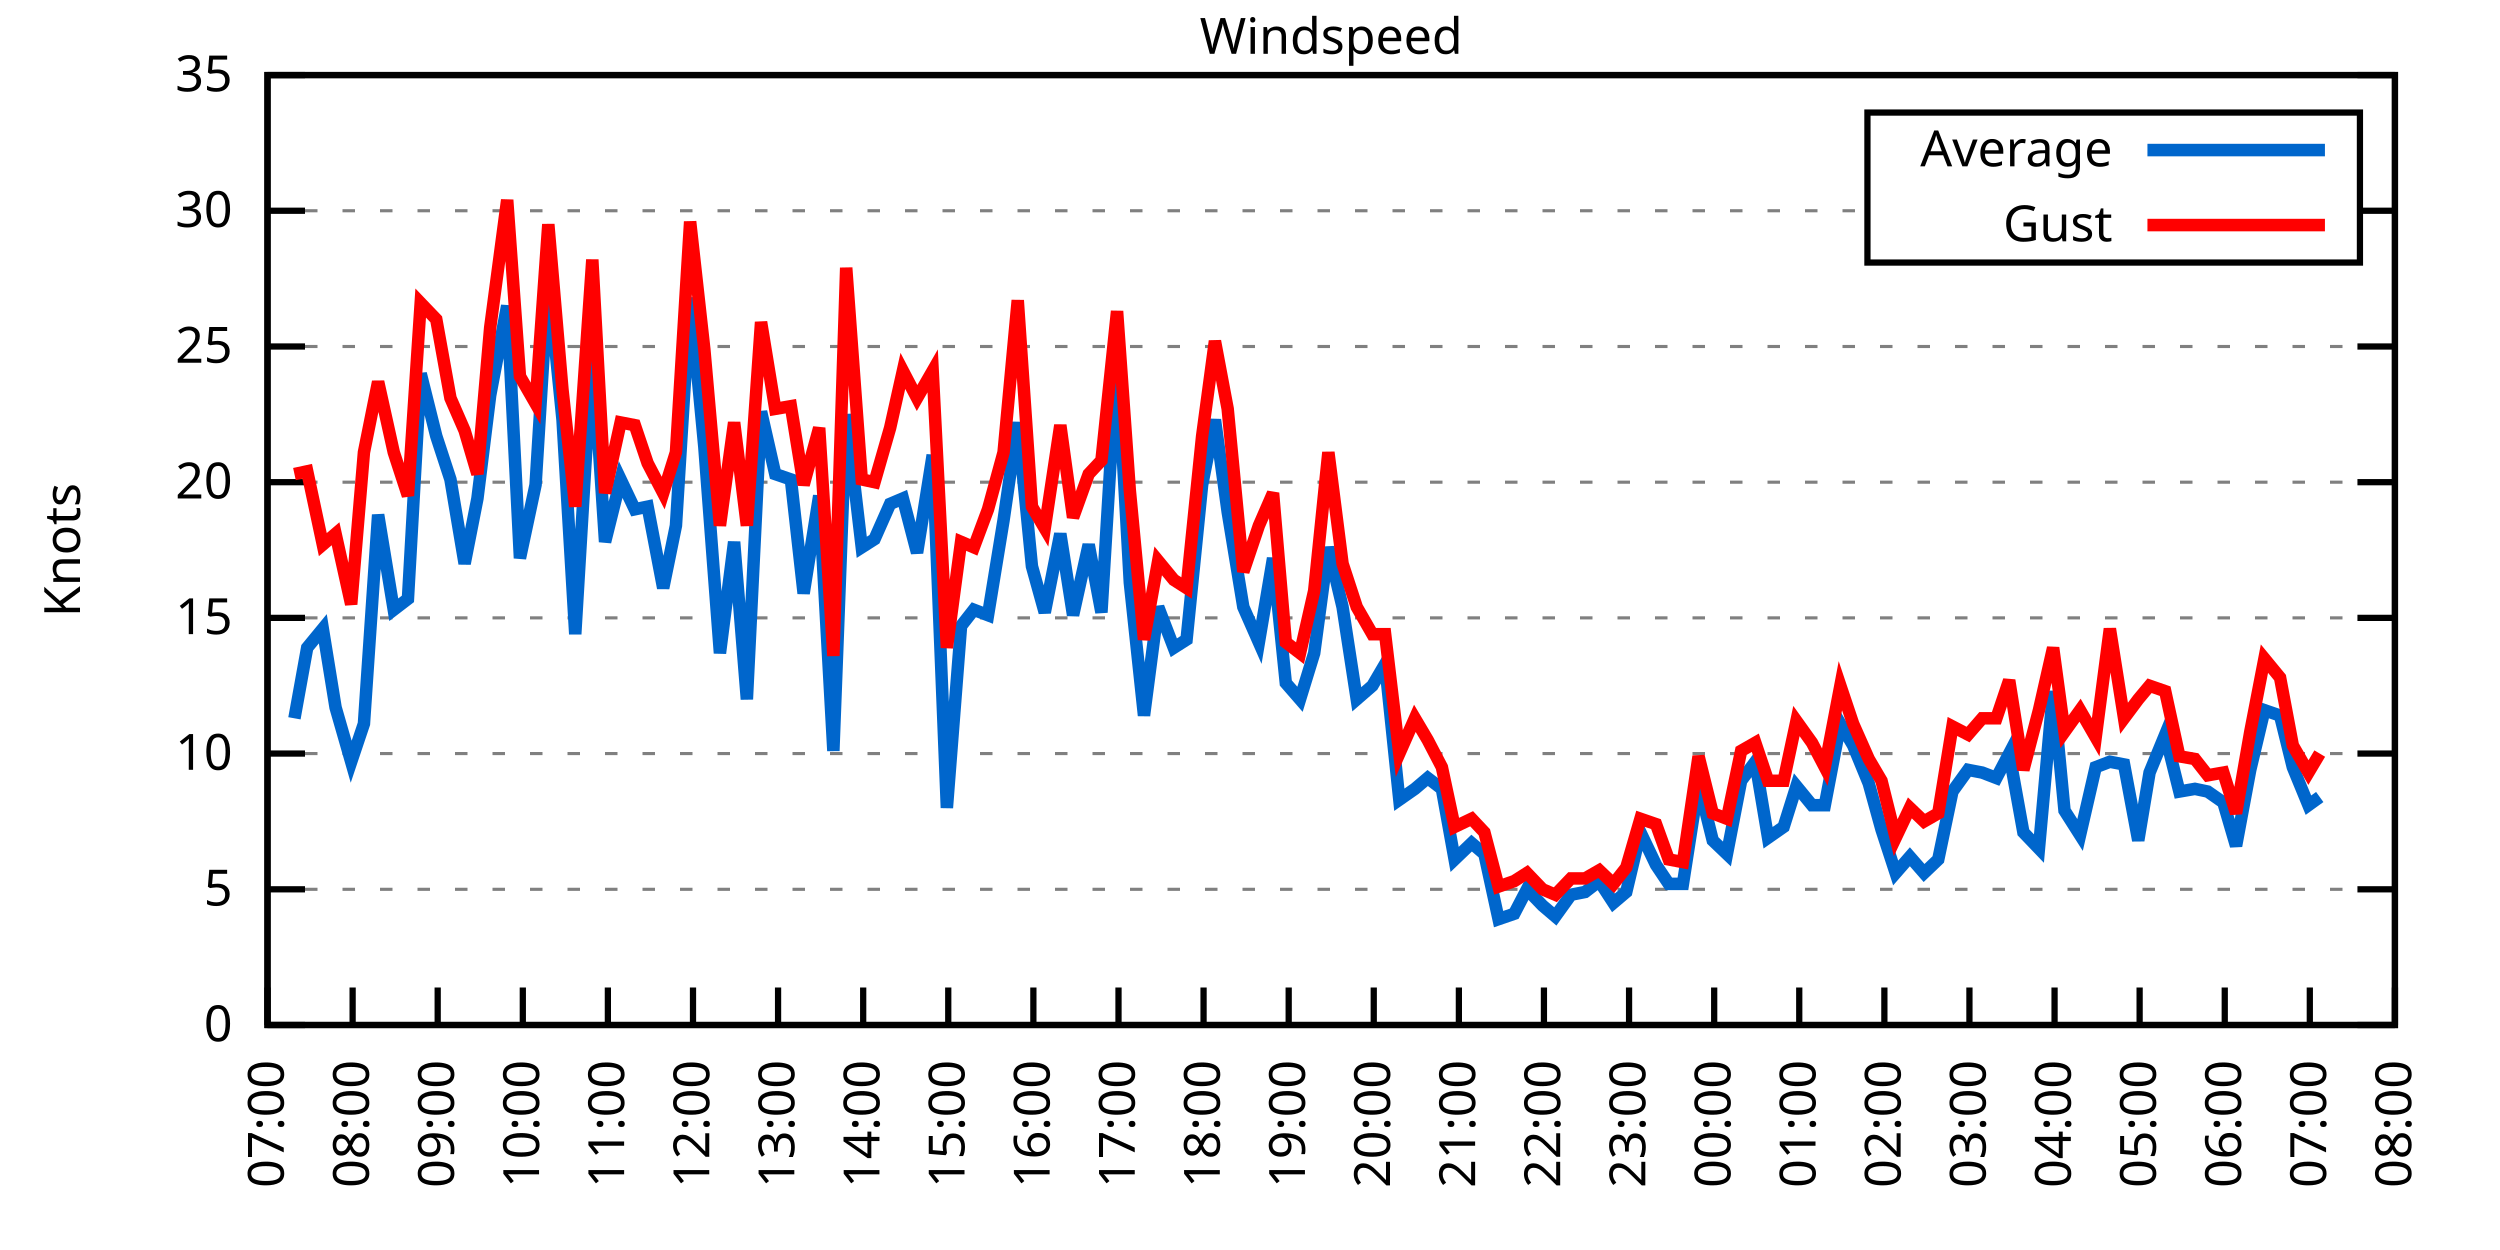
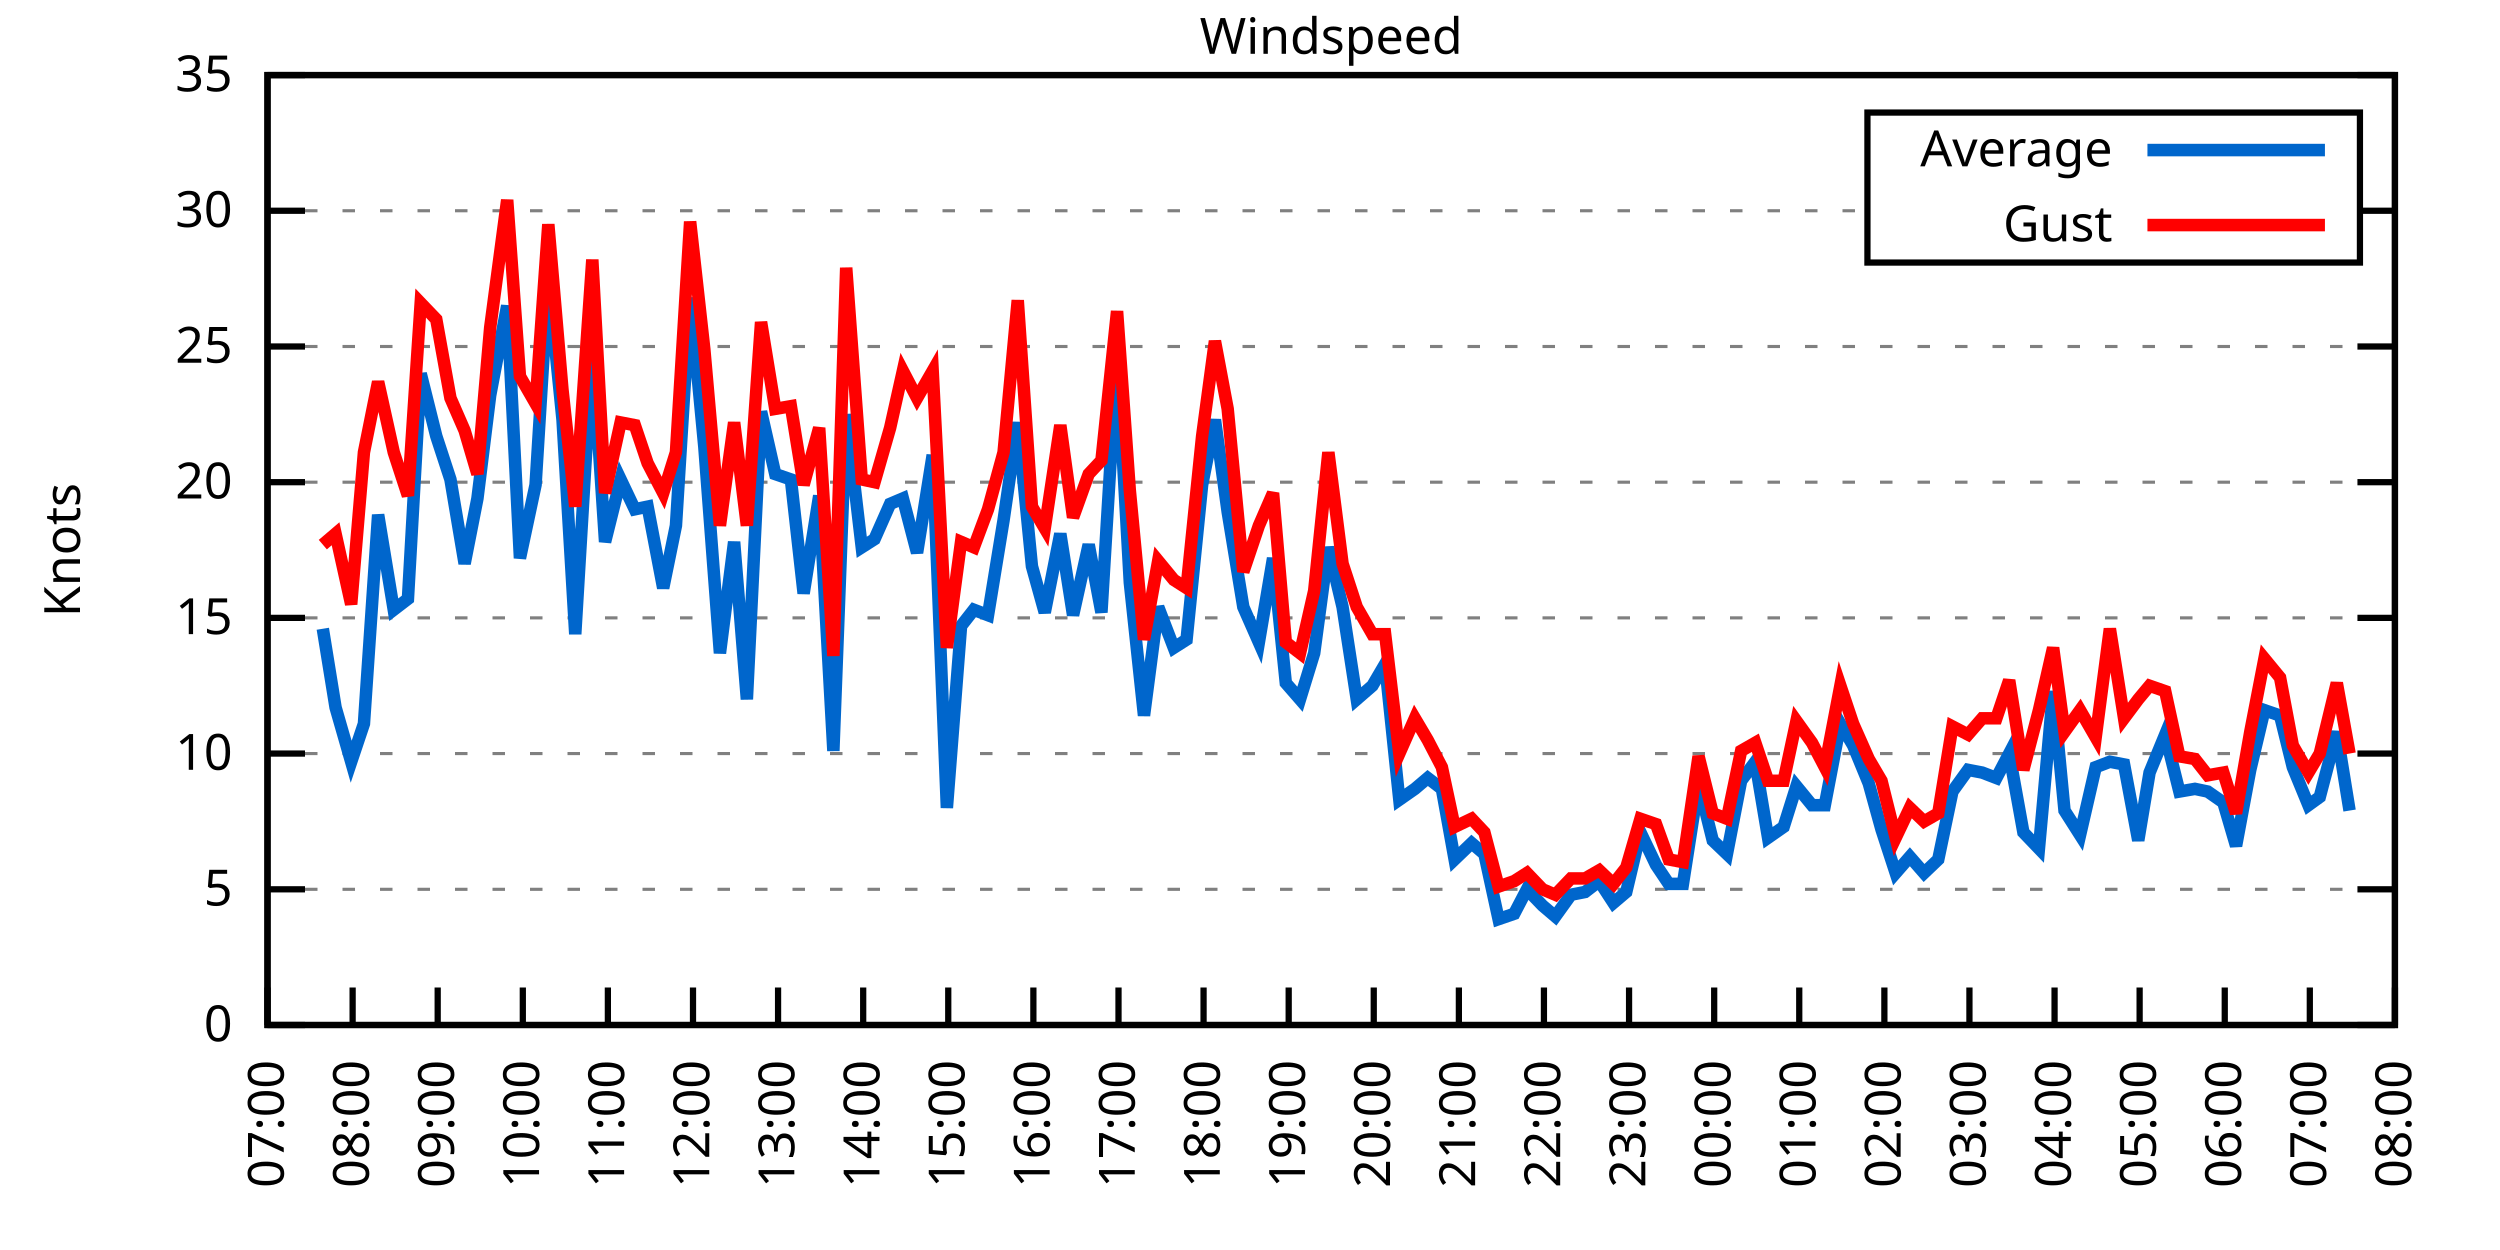
<svg xmlns="http://www.w3.org/2000/svg" xmlns:xlink="http://www.w3.org/1999/xlink" width="400" height="200" viewBox="0 0 400 200">
  <g id="gnuplot_canvas">
    <rect x="0" y="0" width="400" height="200" fill="none" />
    <defs>
      <circle id="gpDot" r="0.5" stroke-width="0.5" stroke="currentColor" />
      <path id="gpPt0" stroke-width="0.333" stroke="currentColor" d="M-1,0 h2 M0,-1 v2" />
      <path id="gpPt1" stroke-width="0.333" stroke="currentColor" d="M-1,-1 L1,1 M1,-1 L-1,1" />
      <path id="gpPt2" stroke-width="0.333" stroke="currentColor" d="M-1,0 L1,0 M0,-1 L0,1 M-1,-1 L1,1 M-1,1 L1,-1" />
      <rect id="gpPt3" stroke-width="0.333" stroke="currentColor" x="-1" y="-1" width="2" height="2" />
      <rect id="gpPt4" stroke-width="0.333" stroke="currentColor" fill="currentColor" x="-1" y="-1" width="2" height="2" />
      <circle id="gpPt5" stroke-width="0.333" stroke="currentColor" cx="0" cy="0" r="1" />
      <use xlink:href="#gpPt5" id="gpPt6" fill="currentColor" stroke="none" />
      <path id="gpPt7" stroke-width="0.333" stroke="currentColor" d="M0,-1.33 L-1.33,0.67 L1.33,0.67 z" />
      <use xlink:href="#gpPt7" id="gpPt8" fill="currentColor" stroke="none" />
      <use xlink:href="#gpPt7" id="gpPt9" stroke="currentColor" transform="rotate(180)" />
      <use xlink:href="#gpPt9" id="gpPt10" fill="currentColor" stroke="none" />
      <use xlink:href="#gpPt3" id="gpPt11" stroke="currentColor" transform="rotate(45)" />
      <use xlink:href="#gpPt11" id="gpPt12" fill="currentColor" stroke="none" />
      <path id="gpPt13" stroke-width="0.333" stroke="currentColor" d="M0,1.330 L1.265,0.411 L0.782,-1.067 L-0.782,-1.076 L-1.265,0.411 z" />
      <use xlink:href="#gpPt13" id="gpPt14" fill="currentColor" stroke="none" />
      <filter id="textbox" filterUnits="objectBoundingBox" x="0" y="0" height="1" width="1">
        <feFlood flood-color="white" flood-opacity="1" result="bgnd" />
        <feComposite in="SourceGraphic" in2="bgnd" operator="atop" />
      </filter>
      <filter id="greybox" filterUnits="objectBoundingBox" x="0" y="0" height="1" width="1">
        <feFlood flood-color="lightgrey" flood-opacity="1" result="grey" />
        <feComposite in="SourceGraphic" in2="grey" operator="atop" />
      </filter>
    </defs>
    <g fill="none" color="white" stroke="currentColor" stroke-width="1.00" stroke-linecap="butt" stroke-linejoin="miter">
</g>
    <g fill="none" color="black" stroke="currentColor" stroke-width="1.00" stroke-linecap="butt" stroke-linejoin="miter">
      <g stroke="none" shape-rendering="crispEdges">
        <polygon fill="rgb(255, 255, 255)" points="42.80,164.00 383.18,164.00 383.18,12.02 42.80,12.02 " />
      </g>
    </g>
    <g fill="none" color="black" stroke="currentColor" stroke-width="1.00" stroke-linecap="butt" stroke-linejoin="miter">
</g>
    <g fill="none" color="black" stroke="black" stroke-width="0.50" stroke-linecap="butt" stroke-linejoin="miter">
</g>
    <g fill="none" color="gray" stroke="currentColor" stroke-width="0.50" stroke-linecap="butt" stroke-linejoin="miter">
      <path stroke="gray" stroke-dasharray="2,4" class="gridline" d="M42.80,164.00 L383.19,164.00  " />
    </g>
    <g fill="none" color="gray" stroke="gray" stroke-width="1.00" stroke-linecap="butt" stroke-linejoin="miter">
</g>
    <g fill="none" color="black" stroke="currentColor" stroke-width="1.00" stroke-linecap="butt" stroke-linejoin="miter">
      <path stroke="black" d="M42.80,164.00 L48.80,164.00 M383.19,164.00 L377.19,164.00  " />
      <g transform="translate(37.20,166.60)" stroke="none" fill="black" font-family="Sans" font-size="8.00" text-anchor="end">
        <text>
          <tspan font-family="Sans"> 0</tspan>
        </text>
      </g>
    </g>
    <g fill="none" color="black" stroke="currentColor" stroke-width="1.00" stroke-linecap="butt" stroke-linejoin="miter">
</g>
    <g fill="none" color="black" stroke="black" stroke-width="0.50" stroke-linecap="butt" stroke-linejoin="miter">
</g>
    <g fill="none" color="gray" stroke="currentColor" stroke-width="0.50" stroke-linecap="butt" stroke-linejoin="miter">
      <path stroke="gray" stroke-dasharray="2,4" class="gridline" d="M42.80,142.29 L383.19,142.29  " />
    </g>
    <g fill="none" color="gray" stroke="gray" stroke-width="1.00" stroke-linecap="butt" stroke-linejoin="miter">
</g>
    <g fill="none" color="black" stroke="currentColor" stroke-width="1.00" stroke-linecap="butt" stroke-linejoin="miter">
      <path stroke="black" d="M42.80,142.29 L48.80,142.29 M383.19,142.29 L377.19,142.29  " />
      <g transform="translate(37.20,144.89)" stroke="none" fill="black" font-family="Sans" font-size="8.00" text-anchor="end">
        <text>
          <tspan font-family="Sans"> 5</tspan>
        </text>
      </g>
    </g>
    <g fill="none" color="black" stroke="currentColor" stroke-width="1.00" stroke-linecap="butt" stroke-linejoin="miter">
</g>
    <g fill="none" color="black" stroke="black" stroke-width="0.50" stroke-linecap="butt" stroke-linejoin="miter">
</g>
    <g fill="none" color="gray" stroke="currentColor" stroke-width="0.50" stroke-linecap="butt" stroke-linejoin="miter">
      <path stroke="gray" stroke-dasharray="2,4" class="gridline" d="M42.80,120.57 L383.19,120.57  " />
    </g>
    <g fill="none" color="gray" stroke="gray" stroke-width="1.00" stroke-linecap="butt" stroke-linejoin="miter">
</g>
    <g fill="none" color="black" stroke="currentColor" stroke-width="1.00" stroke-linecap="butt" stroke-linejoin="miter">
      <path stroke="black" d="M42.80,120.57 L48.80,120.57 M383.19,120.57 L377.19,120.57  " />
      <g transform="translate(37.20,123.17)" stroke="none" fill="black" font-family="Sans" font-size="8.00" text-anchor="end">
        <text>
          <tspan font-family="Sans"> 10</tspan>
        </text>
      </g>
    </g>
    <g fill="none" color="black" stroke="currentColor" stroke-width="1.00" stroke-linecap="butt" stroke-linejoin="miter">
</g>
    <g fill="none" color="black" stroke="black" stroke-width="0.50" stroke-linecap="butt" stroke-linejoin="miter">
</g>
    <g fill="none" color="gray" stroke="currentColor" stroke-width="0.50" stroke-linecap="butt" stroke-linejoin="miter">
      <path stroke="gray" stroke-dasharray="2,4" class="gridline" d="M42.80,98.86 L383.19,98.86  " />
    </g>
    <g fill="none" color="gray" stroke="gray" stroke-width="1.00" stroke-linecap="butt" stroke-linejoin="miter">
</g>
    <g fill="none" color="black" stroke="currentColor" stroke-width="1.00" stroke-linecap="butt" stroke-linejoin="miter">
      <path stroke="black" d="M42.80,98.86 L48.80,98.86 M383.19,98.86 L377.19,98.86  " />
      <g transform="translate(37.20,101.46)" stroke="none" fill="black" font-family="Sans" font-size="8.00" text-anchor="end">
        <text>
          <tspan font-family="Sans"> 15</tspan>
        </text>
      </g>
    </g>
    <g fill="none" color="black" stroke="currentColor" stroke-width="1.00" stroke-linecap="butt" stroke-linejoin="miter">
</g>
    <g fill="none" color="black" stroke="black" stroke-width="0.50" stroke-linecap="butt" stroke-linejoin="miter">
</g>
    <g fill="none" color="gray" stroke="currentColor" stroke-width="0.50" stroke-linecap="butt" stroke-linejoin="miter">
      <path stroke="gray" stroke-dasharray="2,4" class="gridline" d="M42.80,77.15 L383.19,77.15  " />
    </g>
    <g fill="none" color="gray" stroke="gray" stroke-width="1.00" stroke-linecap="butt" stroke-linejoin="miter">
</g>
    <g fill="none" color="black" stroke="currentColor" stroke-width="1.00" stroke-linecap="butt" stroke-linejoin="miter">
      <path stroke="black" d="M42.80,77.15 L48.80,77.15 M383.19,77.15 L377.19,77.15  " />
      <g transform="translate(37.20,79.75)" stroke="none" fill="black" font-family="Sans" font-size="8.00" text-anchor="end">
        <text>
          <tspan font-family="Sans"> 20</tspan>
        </text>
      </g>
    </g>
    <g fill="none" color="black" stroke="currentColor" stroke-width="1.00" stroke-linecap="butt" stroke-linejoin="miter">
</g>
    <g fill="none" color="black" stroke="black" stroke-width="0.50" stroke-linecap="butt" stroke-linejoin="miter">
</g>
    <g fill="none" color="gray" stroke="currentColor" stroke-width="0.50" stroke-linecap="butt" stroke-linejoin="miter">
      <path stroke="gray" stroke-dasharray="2,4" class="gridline" d="M42.80,55.44 L383.19,55.44  " />
    </g>
    <g fill="none" color="gray" stroke="gray" stroke-width="1.00" stroke-linecap="butt" stroke-linejoin="miter">
</g>
    <g fill="none" color="black" stroke="currentColor" stroke-width="1.00" stroke-linecap="butt" stroke-linejoin="miter">
      <path stroke="black" d="M42.80,55.44 L48.80,55.44 M383.19,55.44 L377.19,55.44  " />
      <g transform="translate(37.20,58.04)" stroke="none" fill="black" font-family="Sans" font-size="8.00" text-anchor="end">
        <text>
          <tspan font-family="Sans"> 25</tspan>
        </text>
      </g>
    </g>
    <g fill="none" color="black" stroke="currentColor" stroke-width="1.00" stroke-linecap="butt" stroke-linejoin="miter">
</g>
    <g fill="none" color="black" stroke="black" stroke-width="0.50" stroke-linecap="butt" stroke-linejoin="miter">
</g>
    <g fill="none" color="gray" stroke="currentColor" stroke-width="0.50" stroke-linecap="butt" stroke-linejoin="miter">
      <path stroke="gray" stroke-dasharray="2,4" class="gridline" d="M42.80,33.72 L298.79,33.72 M377.59,33.72 L383.19,33.72  " />
    </g>
    <g fill="none" color="gray" stroke="gray" stroke-width="1.00" stroke-linecap="butt" stroke-linejoin="miter">
</g>
    <g fill="none" color="black" stroke="currentColor" stroke-width="1.00" stroke-linecap="butt" stroke-linejoin="miter">
      <path stroke="black" d="M42.80,33.72 L48.80,33.72 M383.19,33.72 L377.19,33.72  " />
      <g transform="translate(37.20,36.32)" stroke="none" fill="black" font-family="Sans" font-size="8.00" text-anchor="end">
        <text>
          <tspan font-family="Sans"> 30</tspan>
        </text>
      </g>
    </g>
    <g fill="none" color="black" stroke="currentColor" stroke-width="1.00" stroke-linecap="butt" stroke-linejoin="miter">
</g>
    <g fill="none" color="black" stroke="black" stroke-width="0.50" stroke-linecap="butt" stroke-linejoin="miter">
</g>
    <g fill="none" color="gray" stroke="currentColor" stroke-width="0.50" stroke-linecap="butt" stroke-linejoin="miter">
      <path stroke="gray" stroke-dasharray="2,4" class="gridline" d="M42.80,12.01 L383.19,12.01  " />
    </g>
    <g fill="none" color="gray" stroke="gray" stroke-width="1.00" stroke-linecap="butt" stroke-linejoin="miter">
</g>
    <g fill="none" color="black" stroke="currentColor" stroke-width="1.00" stroke-linecap="butt" stroke-linejoin="miter">
      <path stroke="black" d="M42.80,12.01 L48.80,12.01 M383.19,12.01 L377.19,12.01  " />
      <g transform="translate(37.20,14.61)" stroke="none" fill="black" font-family="Sans" font-size="8.00" text-anchor="end">
        <text>
          <tspan font-family="Sans"> 35</tspan>
        </text>
      </g>
    </g>
    <g fill="none" color="black" stroke="currentColor" stroke-width="1.00" stroke-linecap="butt" stroke-linejoin="miter">
      <path stroke="black" d="M42.80,164.00 L42.80,158.00  " />
      <g transform="translate(45.40,169.60) rotate(270.00)" stroke="none" fill="black" font-family="Sans" font-size="8.00" text-anchor="end">
        <text>
          <tspan font-family="Sans">07:00</tspan>
        </text>
      </g>
    </g>
    <g fill="none" color="black" stroke="currentColor" stroke-width="1.00" stroke-linecap="butt" stroke-linejoin="miter">
      <path stroke="black" d="M56.42,164.00 L56.42,158.00  " />
      <g transform="translate(59.02,169.60) rotate(270.00)" stroke="none" fill="black" font-family="Sans" font-size="8.00" text-anchor="end">
        <text>
          <tspan font-family="Sans">08:00</tspan>
        </text>
      </g>
    </g>
    <g fill="none" color="black" stroke="currentColor" stroke-width="1.00" stroke-linecap="butt" stroke-linejoin="miter">
      <path stroke="black" d="M70.03,164.00 L70.03,158.00  " />
      <g transform="translate(72.63,169.60) rotate(270.00)" stroke="none" fill="black" font-family="Sans" font-size="8.00" text-anchor="end">
        <text>
          <tspan font-family="Sans">09:00</tspan>
        </text>
      </g>
    </g>
    <g fill="none" color="black" stroke="currentColor" stroke-width="1.00" stroke-linecap="butt" stroke-linejoin="miter">
      <path stroke="black" d="M83.65,164.00 L83.65,158.00  " />
      <g transform="translate(86.25,169.60) rotate(270.00)" stroke="none" fill="black" font-family="Sans" font-size="8.00" text-anchor="end">
        <text>
          <tspan font-family="Sans">10:00</tspan>
        </text>
      </g>
    </g>
    <g fill="none" color="black" stroke="currentColor" stroke-width="1.00" stroke-linecap="butt" stroke-linejoin="miter">
      <path stroke="black" d="M97.26,164.00 L97.26,158.00  " />
      <g transform="translate(99.86,169.60) rotate(270.00)" stroke="none" fill="black" font-family="Sans" font-size="8.00" text-anchor="end">
        <text>
          <tspan font-family="Sans">11:00</tspan>
        </text>
      </g>
    </g>
    <g fill="none" color="black" stroke="currentColor" stroke-width="1.00" stroke-linecap="butt" stroke-linejoin="miter">
      <path stroke="black" d="M110.88,164.00 L110.88,158.00  " />
      <g transform="translate(113.48,169.60) rotate(270.00)" stroke="none" fill="black" font-family="Sans" font-size="8.00" text-anchor="end">
        <text>
          <tspan font-family="Sans">12:00</tspan>
        </text>
      </g>
    </g>
    <g fill="none" color="black" stroke="currentColor" stroke-width="1.00" stroke-linecap="butt" stroke-linejoin="miter">
      <path stroke="black" d="M124.49,164.00 L124.49,158.00  " />
      <g transform="translate(127.09,169.60) rotate(270.00)" stroke="none" fill="black" font-family="Sans" font-size="8.00" text-anchor="end">
        <text>
          <tspan font-family="Sans">13:00</tspan>
        </text>
      </g>
    </g>
    <g fill="none" color="black" stroke="currentColor" stroke-width="1.00" stroke-linecap="butt" stroke-linejoin="miter">
      <path stroke="black" d="M138.11,164.00 L138.11,158.00  " />
      <g transform="translate(140.71,169.60) rotate(270.00)" stroke="none" fill="black" font-family="Sans" font-size="8.00" text-anchor="end">
        <text>
          <tspan font-family="Sans">14:00</tspan>
        </text>
      </g>
    </g>
    <g fill="none" color="black" stroke="currentColor" stroke-width="1.00" stroke-linecap="butt" stroke-linejoin="miter">
      <path stroke="black" d="M151.72,164.00 L151.72,158.00  " />
      <g transform="translate(154.32,169.60) rotate(270.00)" stroke="none" fill="black" font-family="Sans" font-size="8.00" text-anchor="end">
        <text>
          <tspan font-family="Sans">15:00</tspan>
        </text>
      </g>
    </g>
    <g fill="none" color="black" stroke="currentColor" stroke-width="1.00" stroke-linecap="butt" stroke-linejoin="miter">
      <path stroke="black" d="M165.34,164.00 L165.34,158.00  " />
      <g transform="translate(167.94,169.60) rotate(270.00)" stroke="none" fill="black" font-family="Sans" font-size="8.00" text-anchor="end">
        <text>
          <tspan font-family="Sans">16:00</tspan>
        </text>
      </g>
    </g>
    <g fill="none" color="black" stroke="currentColor" stroke-width="1.00" stroke-linecap="butt" stroke-linejoin="miter">
      <path stroke="black" d="M178.96,164.00 L178.96,158.00  " />
      <g transform="translate(181.56,169.60) rotate(270.00)" stroke="none" fill="black" font-family="Sans" font-size="8.00" text-anchor="end">
        <text>
          <tspan font-family="Sans">17:00</tspan>
        </text>
      </g>
    </g>
    <g fill="none" color="black" stroke="currentColor" stroke-width="1.00" stroke-linecap="butt" stroke-linejoin="miter">
      <path stroke="black" d="M192.57,164.00 L192.57,158.00  " />
      <g transform="translate(195.17,169.60) rotate(270.00)" stroke="none" fill="black" font-family="Sans" font-size="8.00" text-anchor="end">
        <text>
          <tspan font-family="Sans">18:00</tspan>
        </text>
      </g>
    </g>
    <g fill="none" color="black" stroke="currentColor" stroke-width="1.00" stroke-linecap="butt" stroke-linejoin="miter">
      <path stroke="black" d="M206.19,164.00 L206.19,158.00  " />
      <g transform="translate(208.79,169.60) rotate(270.00)" stroke="none" fill="black" font-family="Sans" font-size="8.00" text-anchor="end">
        <text>
          <tspan font-family="Sans">19:00</tspan>
        </text>
      </g>
    </g>
    <g fill="none" color="black" stroke="currentColor" stroke-width="1.00" stroke-linecap="butt" stroke-linejoin="miter">
      <path stroke="black" d="M219.80,164.00 L219.80,158.00  " />
      <g transform="translate(222.40,169.60) rotate(270.00)" stroke="none" fill="black" font-family="Sans" font-size="8.00" text-anchor="end">
        <text>
          <tspan font-family="Sans">20:00</tspan>
        </text>
      </g>
    </g>
    <g fill="none" color="black" stroke="currentColor" stroke-width="1.00" stroke-linecap="butt" stroke-linejoin="miter">
      <path stroke="black" d="M233.42,164.00 L233.42,158.00  " />
      <g transform="translate(236.02,169.60) rotate(270.00)" stroke="none" fill="black" font-family="Sans" font-size="8.00" text-anchor="end">
        <text>
          <tspan font-family="Sans">21:00</tspan>
        </text>
      </g>
    </g>
    <g fill="none" color="black" stroke="currentColor" stroke-width="1.00" stroke-linecap="butt" stroke-linejoin="miter">
      <path stroke="black" d="M247.03,164.00 L247.03,158.00  " />
      <g transform="translate(249.63,169.60) rotate(270.00)" stroke="none" fill="black" font-family="Sans" font-size="8.00" text-anchor="end">
        <text>
          <tspan font-family="Sans">22:00</tspan>
        </text>
      </g>
    </g>
    <g fill="none" color="black" stroke="currentColor" stroke-width="1.00" stroke-linecap="butt" stroke-linejoin="miter">
      <path stroke="black" d="M260.65,164.00 L260.65,158.00  " />
      <g transform="translate(263.25,169.60) rotate(270.00)" stroke="none" fill="black" font-family="Sans" font-size="8.00" text-anchor="end">
        <text>
          <tspan font-family="Sans">23:00</tspan>
        </text>
      </g>
    </g>
    <g fill="none" color="black" stroke="currentColor" stroke-width="1.00" stroke-linecap="butt" stroke-linejoin="miter">
      <path stroke="black" d="M274.27,164.00 L274.27,158.00  " />
      <g transform="translate(276.87,169.60) rotate(270.00)" stroke="none" fill="black" font-family="Sans" font-size="8.00" text-anchor="end">
        <text>
          <tspan font-family="Sans">00:00</tspan>
        </text>
      </g>
    </g>
    <g fill="none" color="black" stroke="currentColor" stroke-width="1.00" stroke-linecap="butt" stroke-linejoin="miter">
      <path stroke="black" d="M287.88,164.00 L287.88,158.00  " />
      <g transform="translate(290.48,169.60) rotate(270.00)" stroke="none" fill="black" font-family="Sans" font-size="8.00" text-anchor="end">
        <text>
          <tspan font-family="Sans">01:00</tspan>
        </text>
      </g>
    </g>
    <g fill="none" color="black" stroke="currentColor" stroke-width="1.00" stroke-linecap="butt" stroke-linejoin="miter">
      <path stroke="black" d="M301.50,164.00 L301.50,158.00  " />
      <g transform="translate(304.10,169.60) rotate(270.00)" stroke="none" fill="black" font-family="Sans" font-size="8.00" text-anchor="end">
        <text>
          <tspan font-family="Sans">02:00</tspan>
        </text>
      </g>
    </g>
    <g fill="none" color="black" stroke="currentColor" stroke-width="1.00" stroke-linecap="butt" stroke-linejoin="miter">
      <path stroke="black" d="M315.11,164.00 L315.11,158.00  " />
      <g transform="translate(317.71,169.60) rotate(270.00)" stroke="none" fill="black" font-family="Sans" font-size="8.00" text-anchor="end">
        <text>
          <tspan font-family="Sans">03:00</tspan>
        </text>
      </g>
    </g>
    <g fill="none" color="black" stroke="currentColor" stroke-width="1.00" stroke-linecap="butt" stroke-linejoin="miter">
      <path stroke="black" d="M328.73,164.00 L328.73,158.00  " />
      <g transform="translate(331.33,169.60) rotate(270.00)" stroke="none" fill="black" font-family="Sans" font-size="8.00" text-anchor="end">
        <text>
          <tspan font-family="Sans">04:00</tspan>
        </text>
      </g>
    </g>
    <g fill="none" color="black" stroke="currentColor" stroke-width="1.00" stroke-linecap="butt" stroke-linejoin="miter">
      <path stroke="black" d="M342.34,164.00 L342.34,158.00  " />
      <g transform="translate(344.94,169.60) rotate(270.00)" stroke="none" fill="black" font-family="Sans" font-size="8.00" text-anchor="end">
        <text>
          <tspan font-family="Sans">05:00</tspan>
        </text>
      </g>
    </g>
    <g fill="none" color="black" stroke="currentColor" stroke-width="1.00" stroke-linecap="butt" stroke-linejoin="miter">
      <path stroke="black" d="M355.96,164.00 L355.96,158.00  " />
      <g transform="translate(358.56,169.60) rotate(270.00)" stroke="none" fill="black" font-family="Sans" font-size="8.00" text-anchor="end">
        <text>
          <tspan font-family="Sans">06:00</tspan>
        </text>
      </g>
    </g>
    <g fill="none" color="black" stroke="currentColor" stroke-width="1.00" stroke-linecap="butt" stroke-linejoin="miter">
      <path stroke="black" d="M369.57,164.00 L369.57,158.00  " />
      <g transform="translate(372.17,169.60) rotate(270.00)" stroke="none" fill="black" font-family="Sans" font-size="8.00" text-anchor="end">
        <text>
          <tspan font-family="Sans">07:00</tspan>
        </text>
      </g>
    </g>
    <g fill="none" color="black" stroke="currentColor" stroke-width="1.00" stroke-linecap="butt" stroke-linejoin="miter">
      <path stroke="black" d="M383.19,164.00 L383.19,158.00  " />
      <g transform="translate(385.79,169.60) rotate(270.00)" stroke="none" fill="black" font-family="Sans" font-size="8.00" text-anchor="end">
        <text>
          <tspan font-family="Sans">08:00</tspan>
        </text>
      </g>
    </g>
    <g fill="none" color="black" stroke="currentColor" stroke-width="1.00" stroke-linecap="butt" stroke-linejoin="miter">
</g>
    <g fill="none" color="black" stroke="currentColor" stroke-width="1.00" stroke-linecap="butt" stroke-linejoin="miter">
      <path stroke="black" d="M42.80,12.01 L42.80,164.00 L383.19,164.00 L383.19,12.01 L42.80,12.01 Z  " />
    </g>
    <g fill="none" color="black" stroke="currentColor" stroke-width="1.00" stroke-linecap="butt" stroke-linejoin="miter">
</g>
    <g fill="none" color="black" stroke="currentColor" stroke-width="1.00" stroke-linecap="butt" stroke-linejoin="miter">
      <path stroke="black" d="M298.79,42.01 L298.79,18.01 L377.59,18.01 L377.59,42.01 L298.79,42.01 Z  " />
    </g>
    <g id="Windspeed_plot_1">
      <g fill="none" color="white" stroke="black" stroke-width="2.00" stroke-linecap="butt" stroke-linejoin="miter">
</g>
      <g fill="none" color="black" stroke="currentColor" stroke-width="2.00" stroke-linecap="butt" stroke-linejoin="miter">
        <g transform="translate(337.99,26.61)" stroke="none" fill="black" font-family="Sans" font-size="8.00" text-anchor="end">
          <text>
            <tspan font-family="Sans">Average</tspan>
          </text>
        </g>
      </g>
      <g fill="none" color="black" stroke="currentColor" stroke-width="2.00" stroke-linecap="butt" stroke-linejoin="miter">
-         <path stroke="rgb(  0, 102, 204)" d="M343.59,24.01 L371.99,24.01 M47.11,114.93 L49.15,103.64 L51.65,100.60 L53.69,113.19 L56.19,121.88 L58.23,115.80   L60.50,82.36 L63.00,97.56 L65.27,95.82 L67.31,59.78 L69.80,69.77 L72.07,76.71 L74.34,90.18 L76.39,79.75   L78.43,63.25 L81.15,48.92 L83.19,89.31 L85.69,77.58 L87.73,44.58 L90.00,67.16 L92.04,101.47 L94.77,55.87   L96.81,86.70 L99.30,76.71 L101.57,81.49 L103.62,81.06 L106.11,94.08 L108.15,84.10 L110.42,47.62 L112.69,71.50   L115.19,104.51 L117.46,86.70 L119.50,111.89 L121.77,65.86 L124.04,75.85 L126.54,76.71 L128.58,94.95 L131.07,79.32   L133.34,120.14 L135.39,66.29 L137.88,87.57 L139.92,86.27 L142.42,80.62 L144.46,79.75 L146.73,88.44 L149.23,72.81   L151.50,129.26 L153.77,100.16 L155.81,97.56 L158.08,98.43 L160.57,83.23 L162.84,67.59 L165.11,90.61 L167.16,97.99   L169.65,85.40 L171.69,98.43 L174.19,87.14 L176.23,97.99 L178.73,56.74 L180.77,93.22 L183.04,114.49 L185.31,97.12   L187.81,103.64 L189.85,102.34 L192.34,77.58 L194.39,67.16 L196.43,81.93 L198.93,97.12 L201.42,102.77 L203.69,89.31   L205.73,109.28 L208.00,111.89 L210.27,104.51 L212.54,87.57 L214.81,97.12 L217.08,111.89 L219.58,109.72 L221.62,106.24   L223.89,127.96 L226.38,126.22 L228.43,124.48 L230.70,126.22 L232.74,137.51 L235.46,134.90 L237.50,136.64 L239.77,147.06   L242.27,146.20 L244.31,142.29 L246.81,144.89 L248.85,146.63 L251.35,143.16 L253.61,142.72 L255.88,140.98 L258.15,144.46   L260.20,142.72 L262.47,133.17 L264.96,138.38 L267.00,141.42 L269.27,141.42 L271.77,125.35 L274.04,134.47 L276.31,136.64   L278.58,124.92 L280.85,121.88 L282.89,134.04 L285.38,132.30 L287.43,125.79 L289.92,128.83 L291.97,128.83 L294.46,115.80   L296.50,119.27 L299.00,125.35 L301.04,132.73 L303.31,139.68 L305.58,137.08 L307.85,139.68 L310.12,137.51 L312.39,126.65   L314.89,123.18 L317.15,123.61 L319.42,124.48 L321.47,120.57 L323.74,133.17 L326.23,135.77 L328.50,110.59 L330.32,129.69   L332.81,133.60 L335.31,122.75 L337.58,121.88 L339.85,122.31 L342.12,134.47 L343.93,123.61 L346.43,117.53 L348.70,126.65   L351.19,126.22 L353.24,126.65 L355.73,128.39 L357.77,135.34 L360.04,123.18 L362.31,113.63 L364.81,114.49 L366.85,122.75   L369.35,128.83 L371.16,127.52  " />
+         <path stroke="rgb(  0, 102, 204)" d="M343.59,24.01 L371.99,24.01 M51.65,100.60 L53.69,113.19 L56.19,121.88 L58.23,115.80 L60.50,82.36 L63.00,97.56   L65.27,95.82 L67.31,59.78 L69.80,69.77 L72.07,76.71 L74.34,90.18 L76.39,79.75 L78.43,63.25 L81.15,48.92   L83.19,89.31 L85.69,77.58 L87.73,44.58 L90.00,67.16 L92.04,101.47 L94.77,55.87 L96.81,86.70 L99.30,76.71   L101.57,81.49 L103.62,81.06 L106.11,94.08 L108.15,84.10 L110.42,47.62 L112.69,71.50 L115.19,104.51 L117.46,86.70   L119.50,111.89 L121.77,65.86 L124.04,75.85 L126.54,76.71 L128.58,94.95 L131.07,79.32 L133.34,120.14 L135.39,66.29   L137.88,87.57 L139.92,86.27 L142.42,80.62 L144.46,79.75 L146.73,88.44 L149.23,72.81 L151.50,129.26 L153.77,100.16   L155.81,97.56 L158.08,98.43 L160.57,83.23 L162.84,67.59 L165.11,90.61 L167.16,97.99 L169.65,85.40 L171.69,98.43   L174.19,87.14 L176.23,97.99 L178.73,56.74 L180.77,93.22 L183.04,114.49 L185.31,97.12 L187.81,103.64 L189.85,102.34   L192.34,77.58 L194.39,67.16 L196.43,81.93 L198.93,97.12 L201.42,102.77 L203.69,89.31 L205.73,109.28 L208.00,111.89   L210.27,104.51 L212.54,87.57 L214.81,97.12 L217.08,111.89 L219.58,109.72 L221.62,106.24 L223.89,127.96 L226.38,126.22   L228.43,124.48 L230.70,126.22 L232.74,137.51 L235.46,134.90 L237.50,136.64 L239.77,147.06 L242.27,146.20 L244.31,142.29   L246.81,144.89 L248.85,146.63 L251.35,143.16 L253.61,142.72 L255.88,140.98 L258.15,144.46 L260.20,142.72 L262.47,133.17   L264.96,138.38 L267.00,141.42 L269.27,141.42 L271.77,125.35 L274.04,134.47 L276.31,136.64 L278.58,124.92 L280.85,121.88   L282.89,134.04 L285.38,132.30 L287.43,125.79 L289.92,128.83 L291.97,128.83 L294.46,115.80 L296.50,119.27 L299.00,125.35   L301.04,132.73 L303.31,139.68 L305.58,137.08 L307.85,139.68 L310.12,137.51 L312.39,126.65 L314.89,123.18 L317.15,123.61   L319.42,124.48 L321.47,120.57 L323.74,133.17 L326.23,135.77 L328.50,110.59 L330.32,129.69 L332.81,133.60 L335.31,122.75   L337.58,121.88 L339.85,122.31 L342.12,134.47 L343.93,123.61 L346.43,117.53 L348.70,126.65 L351.19,126.22 L353.24,126.65   L355.73,128.39 L357.77,135.34 L360.04,123.18 L362.31,113.63 L364.81,114.49 L366.85,122.75 L369.35,128.83 L371.16,127.52   L373.89,117.10 L375.93,129.69  " />
      </g>
    </g>
    <g id="Windspeed_plot_2">
      <g fill="none" color="black" stroke="currentColor" stroke-width="2.00" stroke-linecap="butt" stroke-linejoin="miter">
        <g transform="translate(337.99,38.61)" stroke="none" fill="black" font-family="Sans" font-size="8.00" text-anchor="end">
          <text>
            <tspan font-family="Sans">Gust</tspan>
          </text>
        </g>
      </g>
      <g fill="none" color="black" stroke="currentColor" stroke-width="2.00" stroke-linecap="butt" stroke-linejoin="miter">
-         <path stroke="rgb(255,   0,   0)" d="M343.59,36.01 L371.99,36.01 M47.11,75.85 L49.15,75.41 L51.65,87.14 L53.69,85.40 L56.19,96.69 L58.23,72.37   L60.50,61.08 L63.00,72.37 L65.27,79.32 L67.31,48.49 L69.80,51.09 L72.07,63.69 L74.34,68.90 L76.39,75.85   L78.43,52.40 L81.15,31.99 L83.19,60.21 L85.69,64.56 L87.73,35.89 L90.00,62.38 L92.04,81.06 L94.77,41.54   L96.81,78.89 L99.30,67.59 L101.57,68.03 L103.62,74.11 L106.11,78.89 L108.15,72.37 L110.42,35.46 L112.69,55.87   L115.19,84.10 L117.46,67.59 L119.50,84.10 L121.77,51.53 L124.04,65.42 L126.54,64.99 L128.58,77.58 L131.07,68.46   L133.34,104.94 L135.39,42.84 L137.88,76.71 L139.92,77.15 L142.42,68.46 L144.46,59.34 L146.73,63.69 L149.23,59.34   L151.50,103.64 L153.77,86.70 L155.81,87.57 L158.08,81.49 L160.57,72.37 L162.84,48.05 L165.11,81.06 L167.16,84.53   L169.65,68.03 L171.69,82.79 L174.19,75.85 L176.23,73.67 L178.73,49.79 L180.77,78.45 L183.04,102.34 L185.31,89.74   L187.81,92.78 L189.85,94.08 L192.34,69.77 L194.39,54.57 L196.43,65.42 L198.93,91.48 L201.42,84.10 L203.69,78.89   L205.73,102.77 L208.00,104.51 L210.27,94.52 L212.54,72.37 L214.81,90.18 L217.08,97.12 L219.58,101.47 L221.62,101.47   L223.89,120.57 L226.38,114.93 L228.43,118.40 L230.70,122.75 L232.74,132.30 L235.46,131.00 L237.50,133.17 L239.77,141.85   L242.27,140.98 L244.31,139.68 L246.81,142.29 L248.85,143.16 L251.35,140.55 L253.61,140.55 L255.88,139.25 L258.15,141.42   L260.20,138.81 L262.47,131.00 L264.96,131.86 L267.00,137.51 L269.27,137.94 L271.77,121.01 L274.04,130.13 L276.31,131.00   L278.58,120.14 L280.85,118.84 L282.89,124.92 L285.38,124.92 L287.43,115.36 L289.92,118.84 L291.97,122.75 L294.46,109.72   L296.50,115.80 L299.00,121.44 L301.04,124.92 L303.31,134.04 L305.58,129.26 L307.85,131.43 L310.12,130.13 L312.39,116.23   L314.89,117.53 L317.15,114.93 L319.42,114.93 L321.47,108.85 L323.74,123.18 L326.23,113.63 L328.50,103.64 L330.32,117.10   L332.81,113.63 L335.31,117.97 L337.58,100.60 L339.85,114.93 L342.12,111.89 L343.93,109.72 L346.43,110.59 L348.70,121.01   L351.19,121.44 L353.24,124.05 L355.73,123.61 L357.77,130.13 L360.04,117.10 L362.31,105.38 L364.81,108.42 L366.85,119.27   L369.35,123.61 L371.16,120.57  " />
+         <path stroke="rgb(255,   0,   0)" d="M343.59,36.01 L371.99,36.01 M51.65,87.14 L53.69,85.40 L56.19,96.69 L58.23,72.37 L60.50,61.08 L63.00,72.37   L65.27,79.32 L67.31,48.49 L69.80,51.09 L72.07,63.69 L74.34,68.90 L76.39,75.85 L78.43,52.40 L81.15,31.99   L83.19,60.21 L85.69,64.56 L87.73,35.89 L90.00,62.38 L92.04,81.06 L94.77,41.54 L96.81,78.89 L99.30,67.59   L101.57,68.03 L103.62,74.11 L106.11,78.89 L108.15,72.37 L110.42,35.46 L112.69,55.87 L115.19,84.10 L117.46,67.59   L119.50,84.10 L121.77,51.53 L124.04,65.42 L126.54,64.99 L128.58,77.58 L131.07,68.46 L133.34,104.94 L135.39,42.84   L137.88,76.71 L139.92,77.15 L142.42,68.46 L144.46,59.34 L146.73,63.69 L149.23,59.34 L151.50,103.64 L153.77,86.70   L155.81,87.57 L158.08,81.49 L160.57,72.37 L162.84,48.05 L165.11,81.06 L167.16,84.53 L169.65,68.03 L171.69,82.79   L174.19,75.85 L176.23,73.67 L178.73,49.79 L180.77,78.45 L183.04,102.34 L185.31,89.74 L187.81,92.78 L189.85,94.08   L192.34,69.77 L194.39,54.57 L196.43,65.42 L198.93,91.48 L201.42,84.10 L203.69,78.89 L205.73,102.77 L208.00,104.51   L210.27,94.52 L212.54,72.37 L214.81,90.18 L217.08,97.12 L219.58,101.47 L221.62,101.47 L223.89,120.57 L226.38,114.93   L228.43,118.40 L230.70,122.75 L232.74,132.30 L235.46,131.00 L237.50,133.17 L239.77,141.85 L242.27,140.98 L244.31,139.68   L246.81,142.29 L248.85,143.16 L251.35,140.55 L253.61,140.55 L255.88,139.25 L258.15,141.42 L260.20,138.81 L262.47,131.00   L264.96,131.86 L267.00,137.51 L269.27,137.94 L271.77,121.01 L274.04,130.13 L276.31,131.00 L278.58,120.14 L280.85,118.84   L282.89,124.92 L285.38,124.92 L287.43,115.36 L289.92,118.84 L291.97,122.75 L294.46,109.72 L296.50,115.80 L299.00,121.44   L301.04,124.92 L303.31,134.04 L305.58,129.26 L307.85,131.43 L310.12,130.13 L312.39,116.23 L314.89,117.53 L317.15,114.93   L319.42,114.93 L321.47,108.85 L323.74,123.18 L326.23,113.63 L328.50,103.64 L330.32,117.10 L332.81,113.63 L335.31,117.97   L337.58,100.60 L339.85,114.93 L342.12,111.89 L343.93,109.72 L346.43,110.59 L348.70,121.01 L351.19,121.44 L353.24,124.05   L355.73,123.61 L357.77,130.13 L360.04,117.10 L362.31,105.38 L364.81,108.42 L366.85,119.27 L369.35,123.61 L371.16,120.57   L373.89,109.28 L375.93,120.57  " />
      </g>
    </g>
    <g fill="none" color="black" stroke="currentColor" stroke-width="2.00" stroke-linecap="butt" stroke-linejoin="miter">
</g>
    <g fill="none" color="black" stroke="black" stroke-width="1.00" stroke-linecap="butt" stroke-linejoin="miter">
</g>
    <g fill="none" color="black" stroke="currentColor" stroke-width="1.00" stroke-linecap="butt" stroke-linejoin="miter">
      <path stroke="black" d="M42.80,12.01 L42.80,164.00 L383.19,164.00 L383.19,12.01 L42.80,12.01 Z  " />
      <g transform="translate(12.80,88.01) rotate(270.00)" stroke="none" fill="black" font-family="Sans" font-size="8.00" text-anchor="middle">
        <text>
          <tspan font-family="Sans">Knots</tspan>
        </text>
      </g>
    </g>
    <g fill="none" color="black" stroke="currentColor" stroke-width="1.00" stroke-linecap="butt" stroke-linejoin="miter">
</g>
    <g fill="none" color="black" stroke="currentColor" stroke-width="1.00" stroke-linecap="butt" stroke-linejoin="miter">
      <g transform="translate(212.99,8.61)" stroke="none" fill="black" font-family="Sans" font-size="8.00" text-anchor="middle">
        <text>
          <tspan font-family="Sans">Windspeed</tspan>
        </text>
      </g>
    </g>
    <g fill="none" color="black" stroke="currentColor" stroke-width="1.00" stroke-linecap="butt" stroke-linejoin="miter">
</g>
  </g>
</svg>
